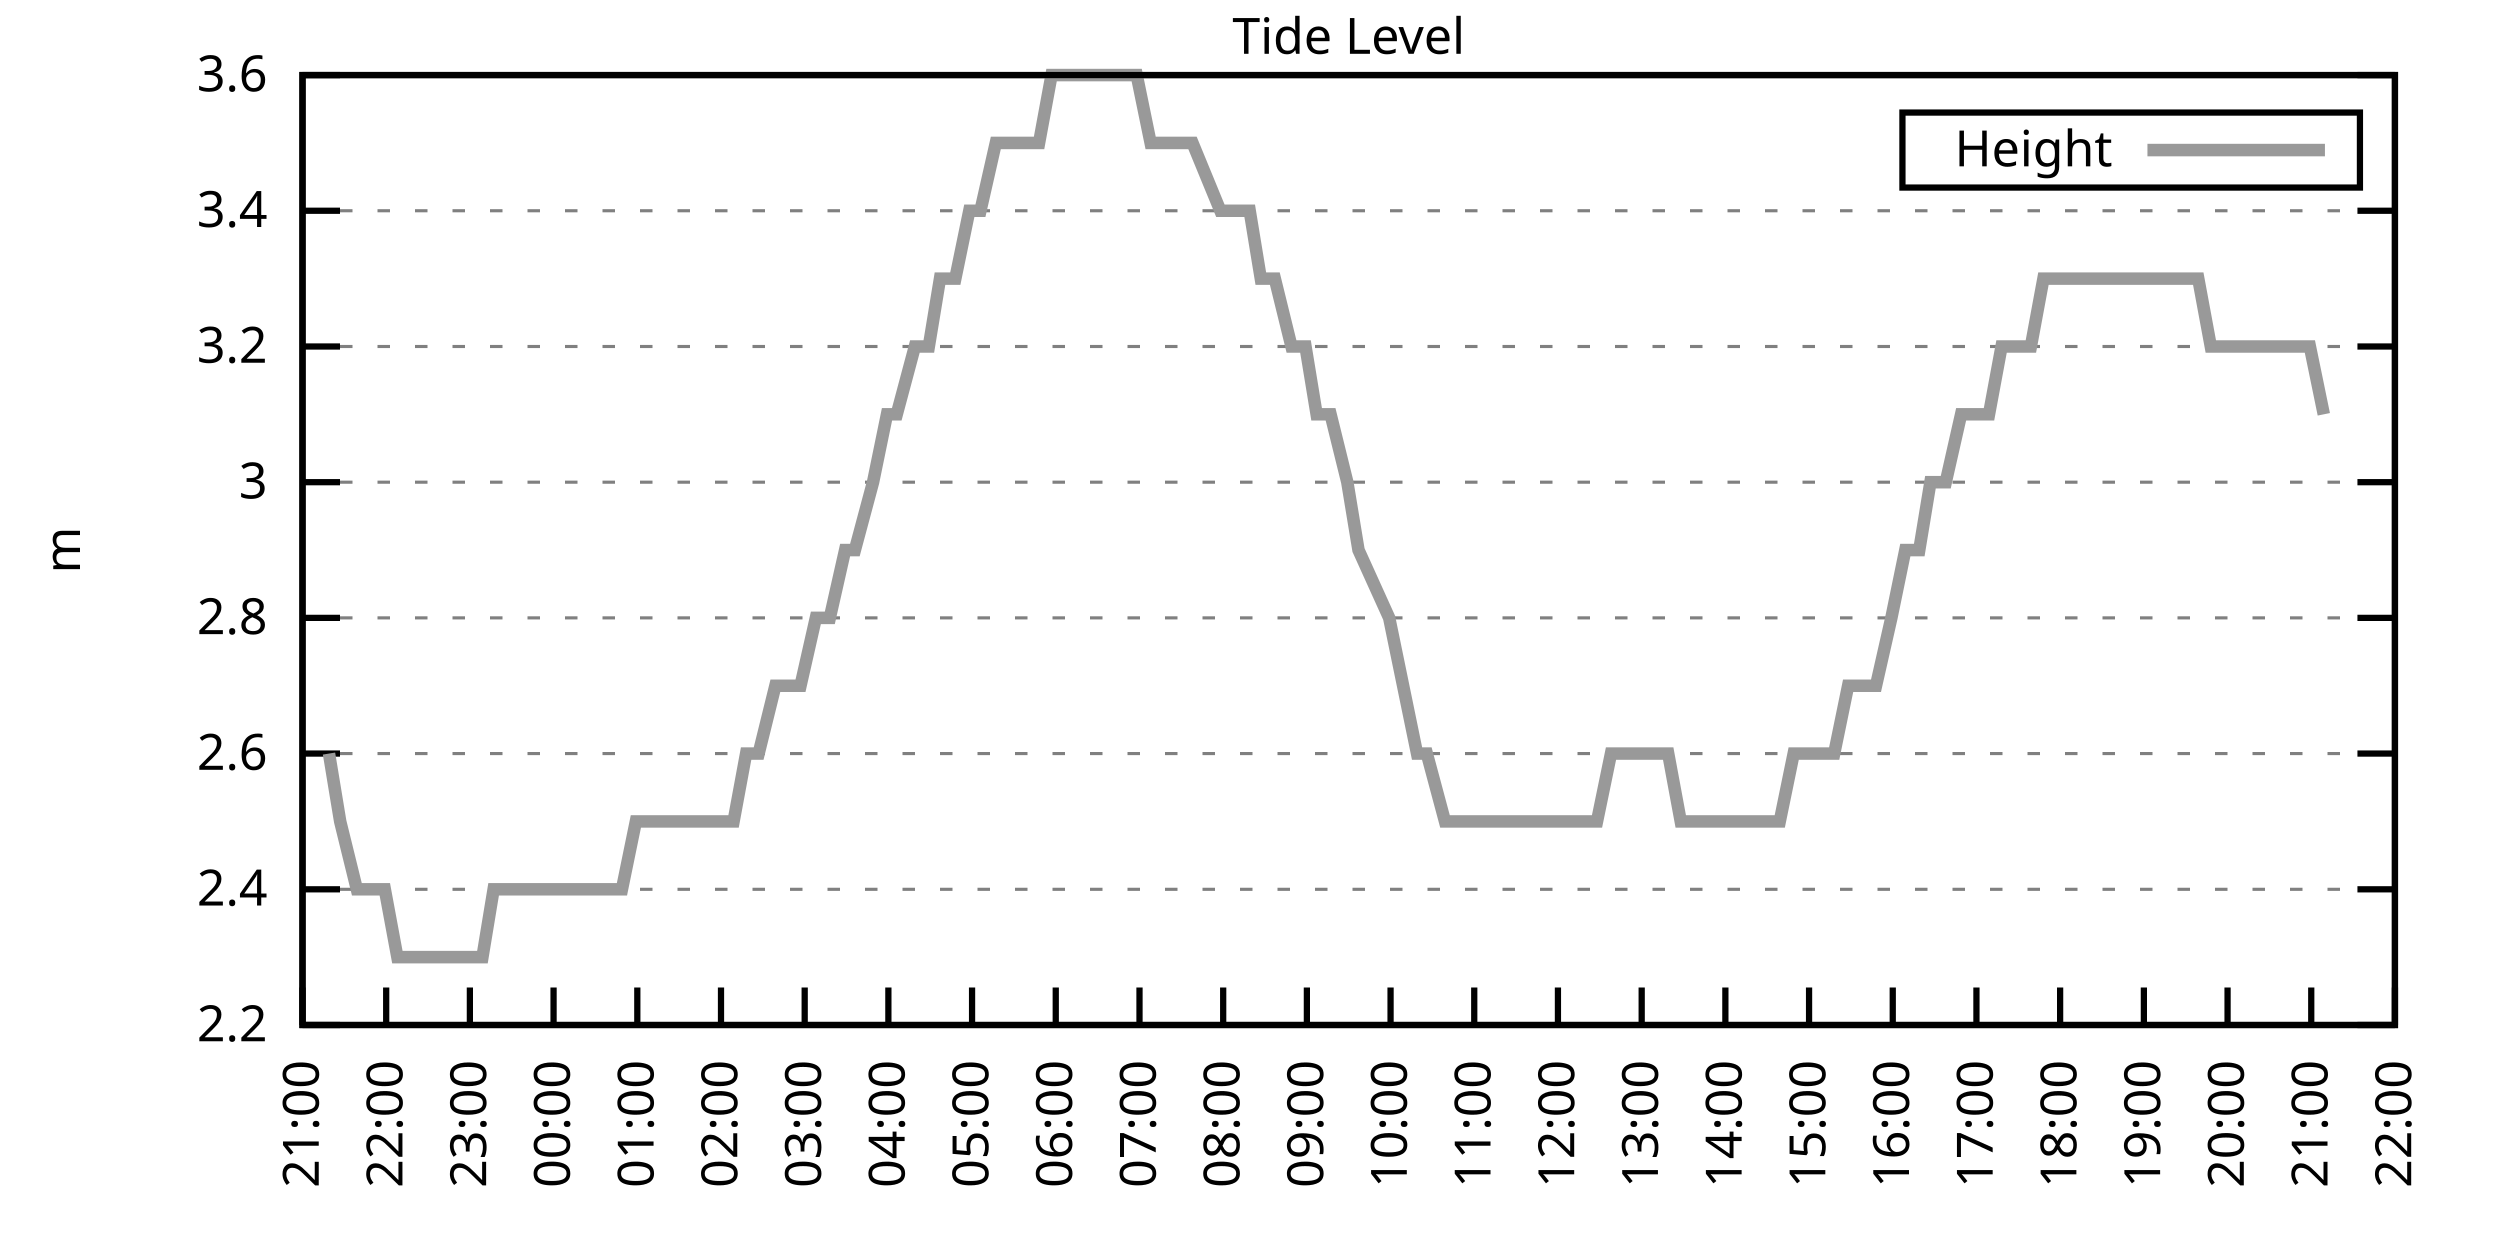
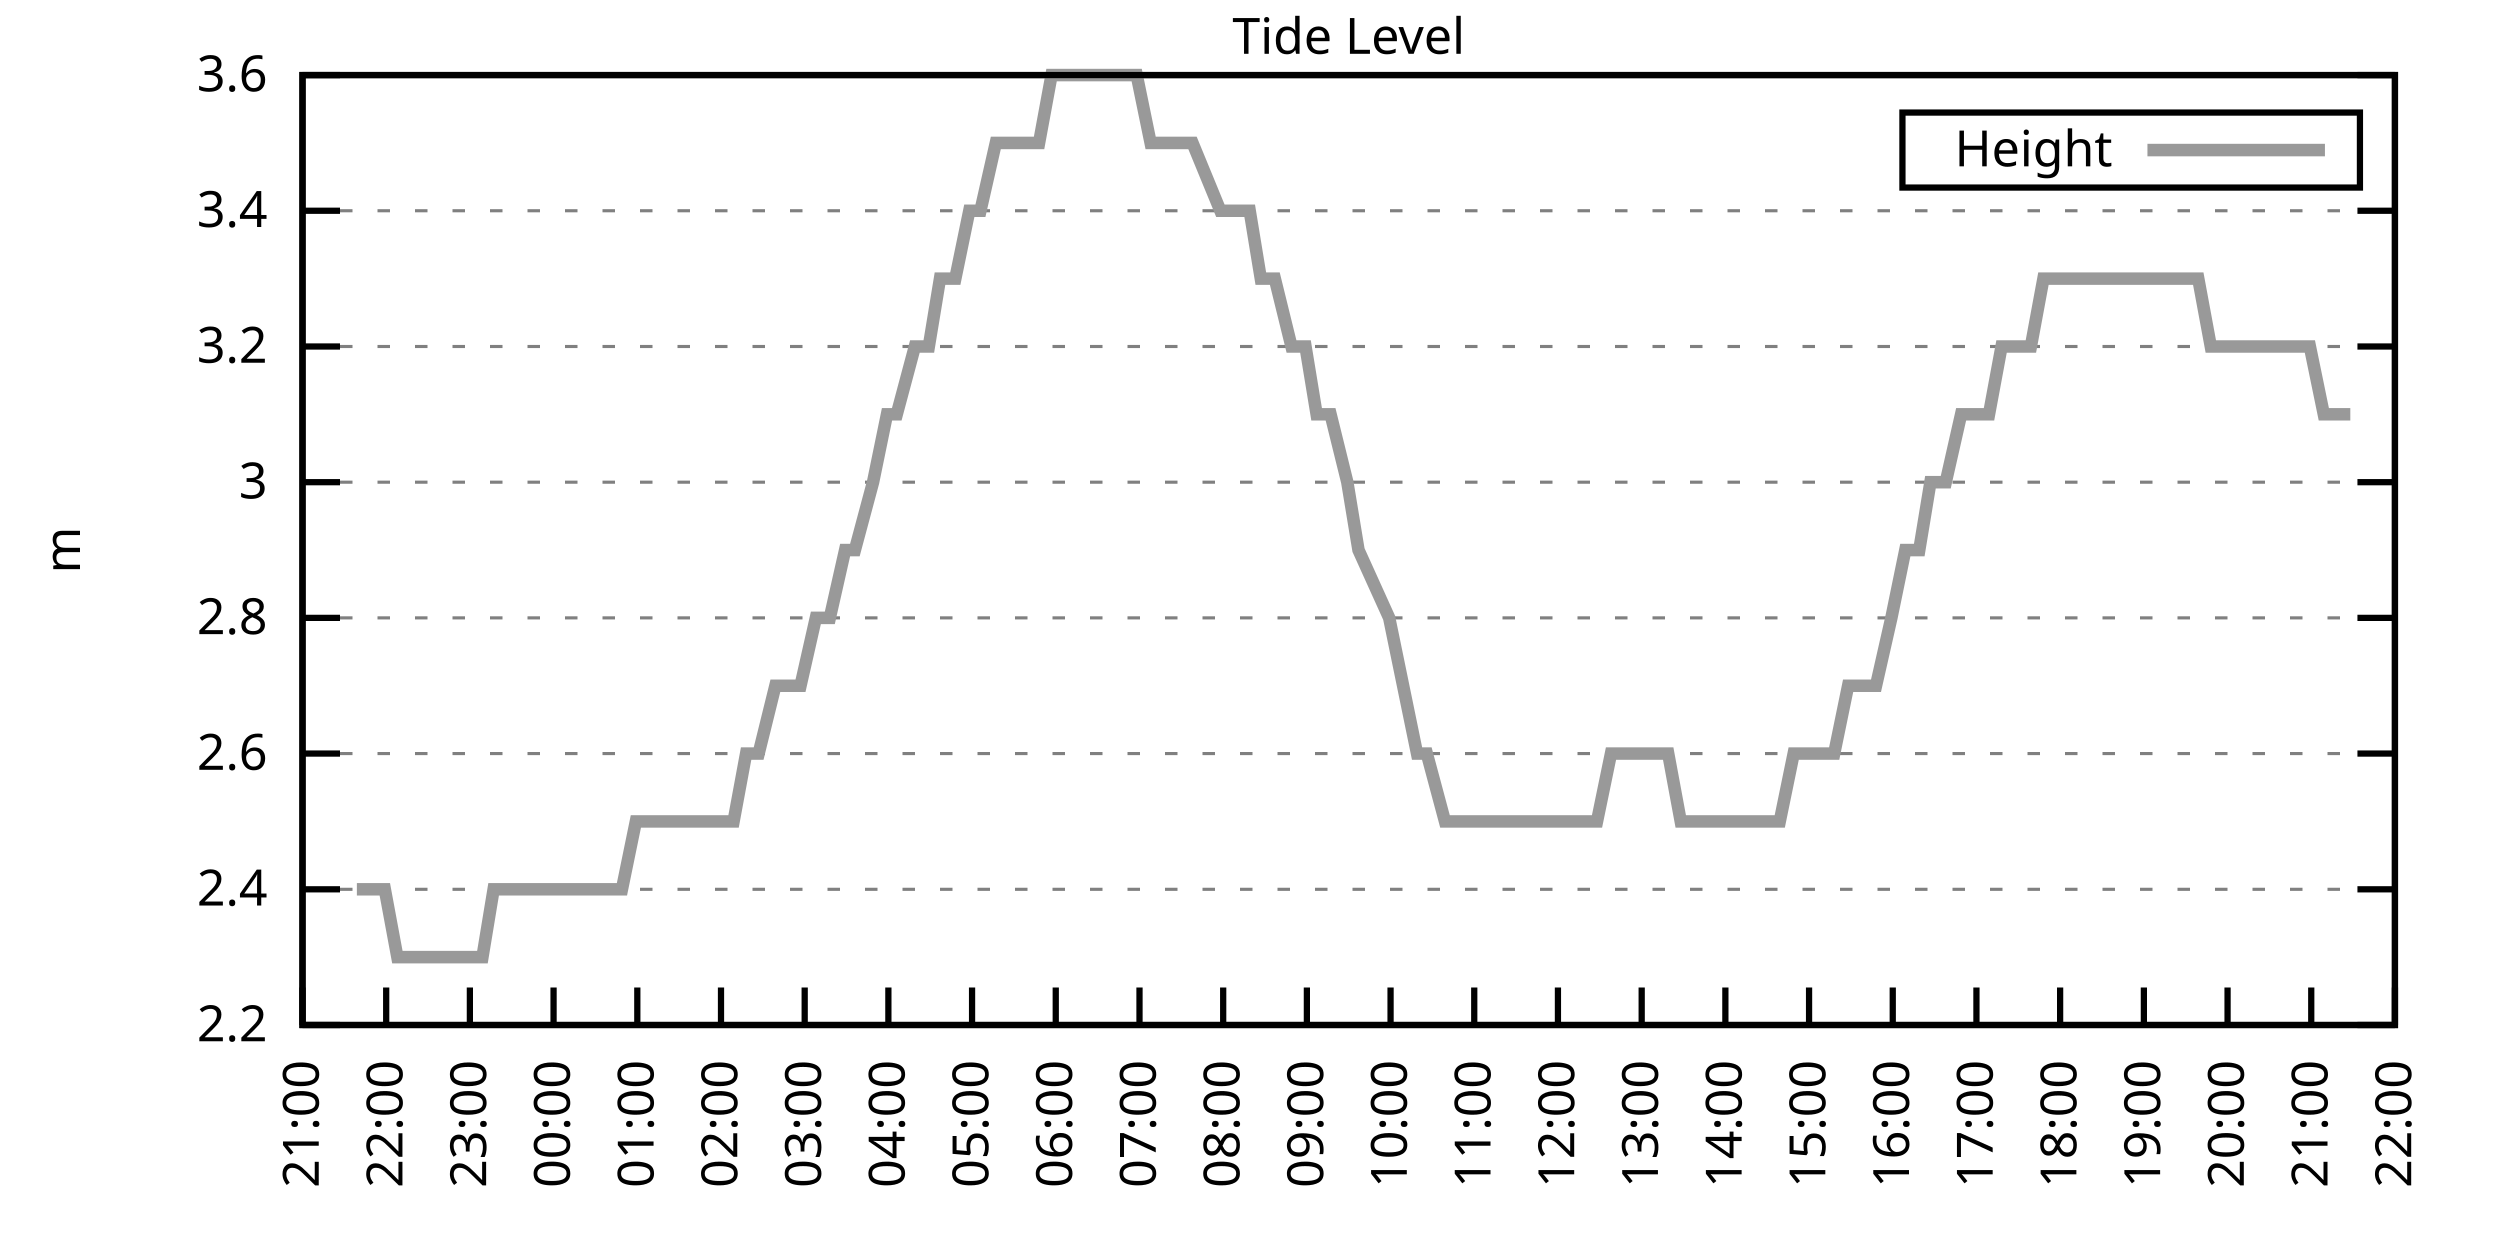
<svg xmlns="http://www.w3.org/2000/svg" xmlns:xlink="http://www.w3.org/1999/xlink" width="400" height="200" viewBox="0 0 400 200">
  <g id="gnuplot_canvas">
    <rect x="0" y="0" width="400" height="200" fill="none" />
    <defs>
      <circle id="gpDot" r="0.5" stroke-width="0.5" stroke="currentColor" />
      <path id="gpPt0" stroke-width="0.333" stroke="currentColor" d="M-1,0 h2 M0,-1 v2" />
      <path id="gpPt1" stroke-width="0.333" stroke="currentColor" d="M-1,-1 L1,1 M1,-1 L-1,1" />
      <path id="gpPt2" stroke-width="0.333" stroke="currentColor" d="M-1,0 L1,0 M0,-1 L0,1 M-1,-1 L1,1 M-1,1 L1,-1" />
      <rect id="gpPt3" stroke-width="0.333" stroke="currentColor" x="-1" y="-1" width="2" height="2" />
      <rect id="gpPt4" stroke-width="0.333" stroke="currentColor" fill="currentColor" x="-1" y="-1" width="2" height="2" />
      <circle id="gpPt5" stroke-width="0.333" stroke="currentColor" cx="0" cy="0" r="1" />
      <use xlink:href="#gpPt5" id="gpPt6" fill="currentColor" stroke="none" />
      <path id="gpPt7" stroke-width="0.333" stroke="currentColor" d="M0,-1.33 L-1.33,0.67 L1.33,0.67 z" />
      <use xlink:href="#gpPt7" id="gpPt8" fill="currentColor" stroke="none" />
      <use xlink:href="#gpPt7" id="gpPt9" stroke="currentColor" transform="rotate(180)" />
      <use xlink:href="#gpPt9" id="gpPt10" fill="currentColor" stroke="none" />
      <use xlink:href="#gpPt3" id="gpPt11" stroke="currentColor" transform="rotate(45)" />
      <use xlink:href="#gpPt11" id="gpPt12" fill="currentColor" stroke="none" />
      <path id="gpPt13" stroke-width="0.333" stroke="currentColor" d="M0,1.330 L1.265,0.411 L0.782,-1.067 L-0.782,-1.076 L-1.265,0.411 z" />
      <use xlink:href="#gpPt13" id="gpPt14" fill="currentColor" stroke="none" />
      <filter id="textbox" filterUnits="objectBoundingBox" x="0" y="0" height="1" width="1">
        <feFlood flood-color="white" flood-opacity="1" result="bgnd" />
        <feComposite in="SourceGraphic" in2="bgnd" operator="atop" />
      </filter>
      <filter id="greybox" filterUnits="objectBoundingBox" x="0" y="0" height="1" width="1">
        <feFlood flood-color="lightgrey" flood-opacity="1" result="grey" />
        <feComposite in="SourceGraphic" in2="grey" operator="atop" />
      </filter>
    </defs>
    <g fill="none" color="white" stroke="currentColor" stroke-width="1.00" stroke-linecap="butt" stroke-linejoin="miter">
</g>
    <g fill="none" color="black" stroke="currentColor" stroke-width="1.00" stroke-linecap="butt" stroke-linejoin="miter">
      <g stroke="none" shape-rendering="crispEdges">
        <polygon fill="rgb(255, 255, 255)" points="48.40,164.00 383.18,164.00 383.18,12.02 48.40,12.02 " />
      </g>
    </g>
    <g fill="none" color="black" stroke="currentColor" stroke-width="1.00" stroke-linecap="butt" stroke-linejoin="miter">
</g>
    <g fill="none" color="black" stroke="black" stroke-width="0.50" stroke-linecap="butt" stroke-linejoin="miter">
</g>
    <g fill="none" color="gray" stroke="currentColor" stroke-width="0.50" stroke-linecap="butt" stroke-linejoin="miter">
      <path stroke="gray" stroke-dasharray="2,4" class="gridline" d="M48.40,164.00 L383.19,164.00  " />
    </g>
    <g fill="none" color="gray" stroke="gray" stroke-width="1.00" stroke-linecap="butt" stroke-linejoin="miter">
</g>
    <g fill="none" color="black" stroke="currentColor" stroke-width="1.00" stroke-linecap="butt" stroke-linejoin="miter">
      <path stroke="black" d="M48.40,164.00 L54.40,164.00 M383.19,164.00 L377.19,164.00  " />
      <g transform="translate(42.80,166.60)" stroke="none" fill="black" font-family="Sans" font-size="8.00" text-anchor="end">
        <text>
          <tspan font-family="Sans"> 2.2</tspan>
        </text>
      </g>
    </g>
    <g fill="none" color="black" stroke="currentColor" stroke-width="1.00" stroke-linecap="butt" stroke-linejoin="miter">
</g>
    <g fill="none" color="black" stroke="black" stroke-width="0.50" stroke-linecap="butt" stroke-linejoin="miter">
</g>
    <g fill="none" color="gray" stroke="currentColor" stroke-width="0.50" stroke-linecap="butt" stroke-linejoin="miter">
      <path stroke="gray" stroke-dasharray="2,4" class="gridline" d="M48.40,142.29 L383.19,142.29  " />
    </g>
    <g fill="none" color="gray" stroke="gray" stroke-width="1.00" stroke-linecap="butt" stroke-linejoin="miter">
</g>
    <g fill="none" color="black" stroke="currentColor" stroke-width="1.00" stroke-linecap="butt" stroke-linejoin="miter">
      <path stroke="black" d="M48.40,142.29 L54.40,142.29 M383.19,142.29 L377.19,142.29  " />
      <g transform="translate(42.80,144.89)" stroke="none" fill="black" font-family="Sans" font-size="8.00" text-anchor="end">
        <text>
          <tspan font-family="Sans"> 2.4</tspan>
        </text>
      </g>
    </g>
    <g fill="none" color="black" stroke="currentColor" stroke-width="1.00" stroke-linecap="butt" stroke-linejoin="miter">
</g>
    <g fill="none" color="black" stroke="black" stroke-width="0.50" stroke-linecap="butt" stroke-linejoin="miter">
</g>
    <g fill="none" color="gray" stroke="currentColor" stroke-width="0.50" stroke-linecap="butt" stroke-linejoin="miter">
      <path stroke="gray" stroke-dasharray="2,4" class="gridline" d="M48.40,120.57 L383.19,120.57  " />
    </g>
    <g fill="none" color="gray" stroke="gray" stroke-width="1.00" stroke-linecap="butt" stroke-linejoin="miter">
</g>
    <g fill="none" color="black" stroke="currentColor" stroke-width="1.00" stroke-linecap="butt" stroke-linejoin="miter">
      <path stroke="black" d="M48.40,120.57 L54.40,120.57 M383.19,120.57 L377.19,120.57  " />
      <g transform="translate(42.80,123.17)" stroke="none" fill="black" font-family="Sans" font-size="8.00" text-anchor="end">
        <text>
          <tspan font-family="Sans"> 2.6</tspan>
        </text>
      </g>
    </g>
    <g fill="none" color="black" stroke="currentColor" stroke-width="1.00" stroke-linecap="butt" stroke-linejoin="miter">
</g>
    <g fill="none" color="black" stroke="black" stroke-width="0.50" stroke-linecap="butt" stroke-linejoin="miter">
</g>
    <g fill="none" color="gray" stroke="currentColor" stroke-width="0.50" stroke-linecap="butt" stroke-linejoin="miter">
      <path stroke="gray" stroke-dasharray="2,4" class="gridline" d="M48.40,98.86 L383.19,98.86  " />
    </g>
    <g fill="none" color="gray" stroke="gray" stroke-width="1.00" stroke-linecap="butt" stroke-linejoin="miter">
</g>
    <g fill="none" color="black" stroke="currentColor" stroke-width="1.00" stroke-linecap="butt" stroke-linejoin="miter">
      <path stroke="black" d="M48.40,98.86 L54.40,98.86 M383.19,98.86 L377.19,98.86  " />
      <g transform="translate(42.80,101.46)" stroke="none" fill="black" font-family="Sans" font-size="8.00" text-anchor="end">
        <text>
          <tspan font-family="Sans"> 2.8</tspan>
        </text>
      </g>
    </g>
    <g fill="none" color="black" stroke="currentColor" stroke-width="1.00" stroke-linecap="butt" stroke-linejoin="miter">
</g>
    <g fill="none" color="black" stroke="black" stroke-width="0.50" stroke-linecap="butt" stroke-linejoin="miter">
</g>
    <g fill="none" color="gray" stroke="currentColor" stroke-width="0.50" stroke-linecap="butt" stroke-linejoin="miter">
      <path stroke="gray" stroke-dasharray="2,4" class="gridline" d="M48.40,77.15 L383.19,77.15  " />
    </g>
    <g fill="none" color="gray" stroke="gray" stroke-width="1.00" stroke-linecap="butt" stroke-linejoin="miter">
</g>
    <g fill="none" color="black" stroke="currentColor" stroke-width="1.00" stroke-linecap="butt" stroke-linejoin="miter">
      <path stroke="black" d="M48.40,77.15 L54.40,77.15 M383.19,77.15 L377.19,77.15  " />
      <g transform="translate(42.80,79.75)" stroke="none" fill="black" font-family="Sans" font-size="8.00" text-anchor="end">
        <text>
          <tspan font-family="Sans"> 3</tspan>
        </text>
      </g>
    </g>
    <g fill="none" color="black" stroke="currentColor" stroke-width="1.00" stroke-linecap="butt" stroke-linejoin="miter">
</g>
    <g fill="none" color="black" stroke="black" stroke-width="0.50" stroke-linecap="butt" stroke-linejoin="miter">
</g>
    <g fill="none" color="gray" stroke="currentColor" stroke-width="0.50" stroke-linecap="butt" stroke-linejoin="miter">
      <path stroke="gray" stroke-dasharray="2,4" class="gridline" d="M48.40,55.44 L383.19,55.44  " />
    </g>
    <g fill="none" color="gray" stroke="gray" stroke-width="1.00" stroke-linecap="butt" stroke-linejoin="miter">
</g>
    <g fill="none" color="black" stroke="currentColor" stroke-width="1.00" stroke-linecap="butt" stroke-linejoin="miter">
      <path stroke="black" d="M48.40,55.44 L54.40,55.44 M383.19,55.44 L377.19,55.44  " />
      <g transform="translate(42.80,58.04)" stroke="none" fill="black" font-family="Sans" font-size="8.00" text-anchor="end">
        <text>
          <tspan font-family="Sans"> 3.2</tspan>
        </text>
      </g>
    </g>
    <g fill="none" color="black" stroke="currentColor" stroke-width="1.00" stroke-linecap="butt" stroke-linejoin="miter">
</g>
    <g fill="none" color="black" stroke="black" stroke-width="0.50" stroke-linecap="butt" stroke-linejoin="miter">
</g>
    <g fill="none" color="gray" stroke="currentColor" stroke-width="0.50" stroke-linecap="butt" stroke-linejoin="miter">
      <path stroke="gray" stroke-dasharray="2,4" class="gridline" d="M48.40,33.72 L383.19,33.72  " />
    </g>
    <g fill="none" color="gray" stroke="gray" stroke-width="1.00" stroke-linecap="butt" stroke-linejoin="miter">
</g>
    <g fill="none" color="black" stroke="currentColor" stroke-width="1.00" stroke-linecap="butt" stroke-linejoin="miter">
      <path stroke="black" d="M48.40,33.72 L54.40,33.72 M383.19,33.72 L377.19,33.72  " />
      <g transform="translate(42.80,36.32)" stroke="none" fill="black" font-family="Sans" font-size="8.00" text-anchor="end">
        <text>
          <tspan font-family="Sans"> 3.4</tspan>
        </text>
      </g>
    </g>
    <g fill="none" color="black" stroke="currentColor" stroke-width="1.00" stroke-linecap="butt" stroke-linejoin="miter">
</g>
    <g fill="none" color="black" stroke="black" stroke-width="0.50" stroke-linecap="butt" stroke-linejoin="miter">
</g>
    <g fill="none" color="gray" stroke="currentColor" stroke-width="0.50" stroke-linecap="butt" stroke-linejoin="miter">
      <path stroke="gray" stroke-dasharray="2,4" class="gridline" d="M48.40,12.01 L383.19,12.01  " />
    </g>
    <g fill="none" color="gray" stroke="gray" stroke-width="1.00" stroke-linecap="butt" stroke-linejoin="miter">
</g>
    <g fill="none" color="black" stroke="currentColor" stroke-width="1.00" stroke-linecap="butt" stroke-linejoin="miter">
      <path stroke="black" d="M48.40,12.01 L54.40,12.01 M383.19,12.01 L377.19,12.01  " />
      <g transform="translate(42.80,14.61)" stroke="none" fill="black" font-family="Sans" font-size="8.00" text-anchor="end">
        <text>
          <tspan font-family="Sans"> 3.6</tspan>
        </text>
      </g>
    </g>
    <g fill="none" color="black" stroke="currentColor" stroke-width="1.00" stroke-linecap="butt" stroke-linejoin="miter">
      <path stroke="black" d="M48.40,164.00 L48.40,158.00  " />
      <g transform="translate(51.00,169.60) rotate(270.00)" stroke="none" fill="black" font-family="Sans" font-size="8.00" text-anchor="end">
        <text>
          <tspan font-family="Sans">21:00</tspan>
        </text>
      </g>
    </g>
    <g fill="none" color="black" stroke="currentColor" stroke-width="1.00" stroke-linecap="butt" stroke-linejoin="miter">
      <path stroke="black" d="M61.79,164.00 L61.79,158.00  " />
      <g transform="translate(64.39,169.60) rotate(270.00)" stroke="none" fill="black" font-family="Sans" font-size="8.00" text-anchor="end">
        <text>
          <tspan font-family="Sans">22:00</tspan>
        </text>
      </g>
    </g>
    <g fill="none" color="black" stroke="currentColor" stroke-width="1.00" stroke-linecap="butt" stroke-linejoin="miter">
      <path stroke="black" d="M75.18,164.00 L75.18,158.00  " />
      <g transform="translate(77.78,169.60) rotate(270.00)" stroke="none" fill="black" font-family="Sans" font-size="8.00" text-anchor="end">
        <text>
          <tspan font-family="Sans">23:00</tspan>
        </text>
      </g>
    </g>
    <g fill="none" color="black" stroke="currentColor" stroke-width="1.00" stroke-linecap="butt" stroke-linejoin="miter">
      <path stroke="black" d="M88.57,164.00 L88.57,158.00  " />
      <g transform="translate(91.17,169.60) rotate(270.00)" stroke="none" fill="black" font-family="Sans" font-size="8.00" text-anchor="end">
        <text>
          <tspan font-family="Sans">00:00</tspan>
        </text>
      </g>
    </g>
    <g fill="none" color="black" stroke="currentColor" stroke-width="1.00" stroke-linecap="butt" stroke-linejoin="miter">
      <path stroke="black" d="M101.97,164.00 L101.97,158.00  " />
      <g transform="translate(104.57,169.60) rotate(270.00)" stroke="none" fill="black" font-family="Sans" font-size="8.00" text-anchor="end">
        <text>
          <tspan font-family="Sans">01:00</tspan>
        </text>
      </g>
    </g>
    <g fill="none" color="black" stroke="currentColor" stroke-width="1.00" stroke-linecap="butt" stroke-linejoin="miter">
      <path stroke="black" d="M115.36,164.00 L115.36,158.00  " />
      <g transform="translate(117.96,169.60) rotate(270.00)" stroke="none" fill="black" font-family="Sans" font-size="8.00" text-anchor="end">
        <text>
          <tspan font-family="Sans">02:00</tspan>
        </text>
      </g>
    </g>
    <g fill="none" color="black" stroke="currentColor" stroke-width="1.00" stroke-linecap="butt" stroke-linejoin="miter">
      <path stroke="black" d="M128.75,164.00 L128.75,158.00  " />
      <g transform="translate(131.35,169.60) rotate(270.00)" stroke="none" fill="black" font-family="Sans" font-size="8.00" text-anchor="end">
        <text>
          <tspan font-family="Sans">03:00</tspan>
        </text>
      </g>
    </g>
    <g fill="none" color="black" stroke="currentColor" stroke-width="1.00" stroke-linecap="butt" stroke-linejoin="miter">
      <path stroke="black" d="M142.14,164.00 L142.14,158.00  " />
      <g transform="translate(144.74,169.60) rotate(270.00)" stroke="none" fill="black" font-family="Sans" font-size="8.00" text-anchor="end">
        <text>
          <tspan font-family="Sans">04:00</tspan>
        </text>
      </g>
    </g>
    <g fill="none" color="black" stroke="currentColor" stroke-width="1.00" stroke-linecap="butt" stroke-linejoin="miter">
      <path stroke="black" d="M155.53,164.00 L155.53,158.00  " />
      <g transform="translate(158.13,169.60) rotate(270.00)" stroke="none" fill="black" font-family="Sans" font-size="8.00" text-anchor="end">
        <text>
          <tspan font-family="Sans">05:00</tspan>
        </text>
      </g>
    </g>
    <g fill="none" color="black" stroke="currentColor" stroke-width="1.00" stroke-linecap="butt" stroke-linejoin="miter">
      <path stroke="black" d="M168.92,164.00 L168.92,158.00  " />
      <g transform="translate(171.52,169.60) rotate(270.00)" stroke="none" fill="black" font-family="Sans" font-size="8.00" text-anchor="end">
        <text>
          <tspan font-family="Sans">06:00</tspan>
        </text>
      </g>
    </g>
    <g fill="none" color="black" stroke="currentColor" stroke-width="1.00" stroke-linecap="butt" stroke-linejoin="miter">
      <path stroke="black" d="M182.32,164.00 L182.32,158.00  " />
      <g transform="translate(184.92,169.60) rotate(270.00)" stroke="none" fill="black" font-family="Sans" font-size="8.00" text-anchor="end">
        <text>
          <tspan font-family="Sans">07:00</tspan>
        </text>
      </g>
    </g>
    <g fill="none" color="black" stroke="currentColor" stroke-width="1.00" stroke-linecap="butt" stroke-linejoin="miter">
      <path stroke="black" d="M195.71,164.00 L195.71,158.00  " />
      <g transform="translate(198.31,169.60) rotate(270.00)" stroke="none" fill="black" font-family="Sans" font-size="8.00" text-anchor="end">
        <text>
          <tspan font-family="Sans">08:00</tspan>
        </text>
      </g>
    </g>
    <g fill="none" color="black" stroke="currentColor" stroke-width="1.00" stroke-linecap="butt" stroke-linejoin="miter">
      <path stroke="black" d="M209.10,164.00 L209.10,158.00  " />
      <g transform="translate(211.70,169.60) rotate(270.00)" stroke="none" fill="black" font-family="Sans" font-size="8.00" text-anchor="end">
        <text>
          <tspan font-family="Sans">09:00</tspan>
        </text>
      </g>
    </g>
    <g fill="none" color="black" stroke="currentColor" stroke-width="1.00" stroke-linecap="butt" stroke-linejoin="miter">
      <path stroke="black" d="M222.49,164.00 L222.49,158.00  " />
      <g transform="translate(225.09,169.60) rotate(270.00)" stroke="none" fill="black" font-family="Sans" font-size="8.00" text-anchor="end">
        <text>
          <tspan font-family="Sans">10:00</tspan>
        </text>
      </g>
    </g>
    <g fill="none" color="black" stroke="currentColor" stroke-width="1.00" stroke-linecap="butt" stroke-linejoin="miter">
      <path stroke="black" d="M235.88,164.00 L235.88,158.00  " />
      <g transform="translate(238.48,169.60) rotate(270.00)" stroke="none" fill="black" font-family="Sans" font-size="8.00" text-anchor="end">
        <text>
          <tspan font-family="Sans">11:00</tspan>
        </text>
      </g>
    </g>
    <g fill="none" color="black" stroke="currentColor" stroke-width="1.00" stroke-linecap="butt" stroke-linejoin="miter">
      <path stroke="black" d="M249.27,164.00 L249.27,158.00  " />
      <g transform="translate(251.87,169.60) rotate(270.00)" stroke="none" fill="black" font-family="Sans" font-size="8.00" text-anchor="end">
        <text>
          <tspan font-family="Sans">12:00</tspan>
        </text>
      </g>
    </g>
    <g fill="none" color="black" stroke="currentColor" stroke-width="1.00" stroke-linecap="butt" stroke-linejoin="miter">
      <path stroke="black" d="M262.67,164.00 L262.67,158.00  " />
      <g transform="translate(265.27,169.60) rotate(270.00)" stroke="none" fill="black" font-family="Sans" font-size="8.00" text-anchor="end">
        <text>
          <tspan font-family="Sans">13:00</tspan>
        </text>
      </g>
    </g>
    <g fill="none" color="black" stroke="currentColor" stroke-width="1.00" stroke-linecap="butt" stroke-linejoin="miter">
      <path stroke="black" d="M276.06,164.00 L276.06,158.00  " />
      <g transform="translate(278.66,169.60) rotate(270.00)" stroke="none" fill="black" font-family="Sans" font-size="8.00" text-anchor="end">
        <text>
          <tspan font-family="Sans">14:00</tspan>
        </text>
      </g>
    </g>
    <g fill="none" color="black" stroke="currentColor" stroke-width="1.00" stroke-linecap="butt" stroke-linejoin="miter">
      <path stroke="black" d="M289.45,164.00 L289.45,158.00  " />
      <g transform="translate(292.05,169.60) rotate(270.00)" stroke="none" fill="black" font-family="Sans" font-size="8.00" text-anchor="end">
        <text>
          <tspan font-family="Sans">15:00</tspan>
        </text>
      </g>
    </g>
    <g fill="none" color="black" stroke="currentColor" stroke-width="1.00" stroke-linecap="butt" stroke-linejoin="miter">
      <path stroke="black" d="M302.84,164.00 L302.84,158.00  " />
      <g transform="translate(305.44,169.60) rotate(270.00)" stroke="none" fill="black" font-family="Sans" font-size="8.00" text-anchor="end">
        <text>
          <tspan font-family="Sans">16:00</tspan>
        </text>
      </g>
    </g>
    <g fill="none" color="black" stroke="currentColor" stroke-width="1.00" stroke-linecap="butt" stroke-linejoin="miter">
      <path stroke="black" d="M316.23,164.00 L316.23,158.00  " />
      <g transform="translate(318.83,169.60) rotate(270.00)" stroke="none" fill="black" font-family="Sans" font-size="8.00" text-anchor="end">
        <text>
          <tspan font-family="Sans">17:00</tspan>
        </text>
      </g>
    </g>
    <g fill="none" color="black" stroke="currentColor" stroke-width="1.00" stroke-linecap="butt" stroke-linejoin="miter">
      <path stroke="black" d="M329.62,164.00 L329.62,158.00  " />
      <g transform="translate(332.22,169.60) rotate(270.00)" stroke="none" fill="black" font-family="Sans" font-size="8.00" text-anchor="end">
        <text>
          <tspan font-family="Sans">18:00</tspan>
        </text>
      </g>
    </g>
    <g fill="none" color="black" stroke="currentColor" stroke-width="1.00" stroke-linecap="butt" stroke-linejoin="miter">
      <path stroke="black" d="M343.02,164.00 L343.02,158.00  " />
      <g transform="translate(345.62,169.60) rotate(270.00)" stroke="none" fill="black" font-family="Sans" font-size="8.00" text-anchor="end">
        <text>
          <tspan font-family="Sans">19:00</tspan>
        </text>
      </g>
    </g>
    <g fill="none" color="black" stroke="currentColor" stroke-width="1.00" stroke-linecap="butt" stroke-linejoin="miter">
      <path stroke="black" d="M356.41,164.00 L356.41,158.00  " />
      <g transform="translate(359.01,169.60) rotate(270.00)" stroke="none" fill="black" font-family="Sans" font-size="8.00" text-anchor="end">
        <text>
          <tspan font-family="Sans">20:00</tspan>
        </text>
      </g>
    </g>
    <g fill="none" color="black" stroke="currentColor" stroke-width="1.00" stroke-linecap="butt" stroke-linejoin="miter">
      <path stroke="black" d="M369.80,164.00 L369.80,158.00  " />
      <g transform="translate(372.40,169.60) rotate(270.00)" stroke="none" fill="black" font-family="Sans" font-size="8.00" text-anchor="end">
        <text>
          <tspan font-family="Sans">21:00</tspan>
        </text>
      </g>
    </g>
    <g fill="none" color="black" stroke="currentColor" stroke-width="1.00" stroke-linecap="butt" stroke-linejoin="miter">
      <path stroke="black" d="M383.19,164.00 L383.19,158.00  " />
      <g transform="translate(385.79,169.60) rotate(270.00)" stroke="none" fill="black" font-family="Sans" font-size="8.00" text-anchor="end">
        <text>
          <tspan font-family="Sans">22:00</tspan>
        </text>
      </g>
    </g>
    <g fill="none" color="black" stroke="currentColor" stroke-width="1.00" stroke-linecap="butt" stroke-linejoin="miter">
</g>
    <g fill="none" color="black" stroke="currentColor" stroke-width="1.00" stroke-linecap="butt" stroke-linejoin="miter">
      <path stroke="black" d="M48.40,12.01 L48.40,164.00 L383.19,164.00 L383.19,12.01 L48.40,12.01 Z  " />
    </g>
    <g fill="none" color="black" stroke="currentColor" stroke-width="1.00" stroke-linecap="butt" stroke-linejoin="miter">
</g>
    <g fill="none" color="black" stroke="currentColor" stroke-width="1.00" stroke-linecap="butt" stroke-linejoin="miter">
      <path stroke="black" d="M304.39,30.01 L304.39,18.01 L377.59,18.01 L377.59,30.01 L304.39,30.01 Z  " />
    </g>
    <g id="Tide_level_plot_1">
      <g fill="none" color="white" stroke="black" stroke-width="2.00" stroke-linecap="butt" stroke-linejoin="miter">
</g>
      <g fill="none" color="black" stroke="currentColor" stroke-width="2.00" stroke-linecap="butt" stroke-linejoin="miter">
        <g transform="translate(337.99,26.61)" stroke="none" fill="black" font-family="Sans" font-size="8.00" text-anchor="end">
          <text>
            <tspan font-family="Sans">Height</tspan>
          </text>
        </g>
      </g>
      <g fill="none" color="black" stroke="currentColor" stroke-width="2.00" stroke-linecap="butt" stroke-linejoin="miter">
-         <path stroke="rgb(153, 153, 153)" d="M343.59,24.01 L371.99,24.01 M52.64,120.57 L54.43,131.43 L57.10,142.29 L58.89,142.29 L61.57,142.29 L63.58,153.14   L65.59,153.14 L68.26,153.14 L70.50,153.14 L72.50,153.14 L74.96,153.14 L77.19,153.14 L78.98,142.29 L81.66,142.29   L83.66,142.29 L85.90,142.29 L90.58,142.29 L92.59,142.29 L94.82,142.29 L96.83,142.29 L99.51,142.29 L101.74,131.43   L103.53,131.43 L105.54,131.43 L107.77,131.43 L110.45,131.43 L112.23,131.43 L114.69,131.43 L117.37,131.43 L119.38,120.57   L121.38,120.57 L124.06,109.72 L125.62,109.72 L128.08,109.72 L130.54,98.86 L132.77,98.86 L135.22,88.01 L136.78,88.01   L139.69,77.15 L141.92,66.29 L143.48,66.29 L146.38,55.44 L148.61,55.44 L150.40,44.58 L152.85,44.58 L155.09,33.72   L156.87,33.72 L159.33,22.87 L162.01,22.87 L164.24,22.87 L166.25,22.87 L168.25,12.01 L170.71,12.01 L173.17,12.01   L175.17,12.01 L177.63,12.01 L179.64,12.01 L181.87,12.01 L184.10,22.87 L186.56,22.87 L188.79,22.87 L190.80,22.87   L195.26,33.72 L197.27,33.72 L199.95,33.72 L201.73,44.58 L203.97,44.58 L206.64,55.44 L208.88,55.44 L210.66,66.29   L212.89,66.29 L215.57,77.15 L217.36,88.01 L222.27,98.86 L224.50,109.72 L226.73,120.57 L228.29,120.57 L231.20,131.43   L233.43,131.43 L235.44,131.43 L237.67,131.43 L239.68,131.43 L242.36,131.43 L244.59,131.43 L246.82,131.43 L248.83,131.43   L250.84,131.43 L253.51,131.43 L255.52,131.43 L257.76,120.57 L259.76,120.57 L262.44,120.57 L264.67,120.57 L266.91,120.57   L268.92,131.43 L271.15,131.43 L273.60,131.43 L275.61,131.43 L277.84,131.43 L280.07,131.43 L282.08,131.43 L284.76,131.43   L286.99,120.57 L289.23,120.57 L291.01,120.57 L293.47,120.57 L295.70,109.72 L297.93,109.72 L300.16,109.72 L302.62,98.86   L304.85,88.01 L307.08,88.01 L308.87,77.15 L311.32,77.15 L313.78,66.29 L315.79,66.29 L318.24,66.29 L320.25,55.44   L322.70,55.44 L324.94,55.44 L326.95,44.58 L329.18,44.58 L331.63,44.58 L333.86,44.58 L335.87,44.58 L338.10,44.58   L340.56,44.58 L342.57,44.58 L344.80,44.58 L347.03,44.58 L349.26,44.58 L351.72,44.58 L353.73,55.44 L355.96,55.44   L357.97,55.44 L360.42,55.44 L362.66,55.44 L364.66,55.44 L367.12,55.44 L369.58,55.44 L371.81,66.29  " />
+         <path stroke="rgb(153, 153, 153)" d="M343.59,24.01 L371.99,24.01 M57.10,142.29 L58.89,142.29 L61.57,142.29 L63.58,153.14 L65.59,153.14 L68.26,153.14   L70.50,153.14 L72.50,153.14 L74.96,153.14 L77.19,153.14 L78.98,142.29 L81.66,142.29 L83.66,142.29 L85.90,142.29   L90.58,142.29 L92.59,142.29 L94.82,142.29 L96.83,142.29 L99.51,142.29 L101.74,131.43 L103.53,131.43 L105.54,131.43   L107.77,131.43 L110.45,131.43 L112.23,131.43 L114.69,131.43 L117.37,131.43 L119.38,120.57 L121.38,120.57 L124.06,109.72   L125.62,109.72 L128.08,109.72 L130.54,98.86 L132.77,98.86 L135.22,88.01 L136.78,88.01 L139.69,77.15 L141.92,66.29   L143.48,66.29 L146.38,55.44 L148.61,55.44 L150.40,44.58 L152.85,44.58 L155.09,33.72 L156.87,33.72 L159.33,22.87   L162.01,22.87 L164.24,22.87 L166.25,22.87 L168.25,12.01 L170.71,12.01 L173.17,12.01 L175.17,12.01 L177.63,12.01   L179.64,12.01 L181.87,12.01 L184.10,22.87 L186.56,22.87 L188.79,22.87 L190.80,22.87 L195.26,33.72 L197.27,33.72   L199.95,33.72 L201.73,44.58 L203.97,44.58 L206.64,55.44 L208.88,55.44 L210.66,66.29 L212.89,66.29 L215.57,77.15   L217.36,88.01 L222.27,98.86 L224.50,109.72 L226.73,120.57 L228.29,120.57 L231.20,131.43 L233.43,131.43 L235.44,131.43   L237.67,131.43 L239.68,131.43 L242.36,131.43 L244.59,131.43 L246.82,131.43 L248.83,131.43 L250.84,131.43 L253.51,131.43   L255.52,131.43 L257.76,120.57 L259.76,120.57 L262.44,120.57 L264.67,120.57 L266.91,120.57 L268.92,131.43 L271.15,131.43   L273.60,131.43 L275.61,131.43 L277.84,131.43 L280.07,131.43 L282.08,131.43 L284.76,131.43 L286.99,120.57 L289.23,120.57   L291.01,120.57 L293.47,120.57 L295.70,109.72 L297.93,109.72 L300.16,109.72 L302.62,98.86 L304.85,88.01 L307.08,88.01   L308.87,77.15 L311.32,77.15 L313.78,66.29 L315.79,66.29 L318.24,66.29 L320.25,55.44 L322.70,55.44 L324.94,55.44   L326.95,44.58 L329.18,44.58 L331.63,44.58 L333.86,44.58 L335.87,44.58 L338.10,44.58 L340.56,44.58 L342.57,44.58   L344.80,44.58 L347.03,44.58 L349.26,44.58 L351.72,44.58 L353.73,55.44 L355.96,55.44 L357.97,55.44 L360.42,55.44   L362.66,55.44 L364.66,55.44 L367.12,55.44 L369.58,55.44 L371.81,66.29 L373.82,66.29 L376.05,66.29  " />
      </g>
    </g>
    <g fill="none" color="black" stroke="currentColor" stroke-width="2.00" stroke-linecap="butt" stroke-linejoin="miter">
</g>
    <g fill="none" color="black" stroke="black" stroke-width="1.00" stroke-linecap="butt" stroke-linejoin="miter">
</g>
    <g fill="none" color="black" stroke="currentColor" stroke-width="1.00" stroke-linecap="butt" stroke-linejoin="miter">
      <path stroke="black" d="M48.40,12.01 L48.40,164.00 L383.19,164.00 L383.19,12.01 L48.40,12.01 Z  " />
      <g transform="translate(12.80,88.01) rotate(270.00)" stroke="none" fill="black" font-family="Sans" font-size="8.00" text-anchor="middle">
        <text>
          <tspan font-family="Sans">m</tspan>
        </text>
      </g>
    </g>
    <g fill="none" color="black" stroke="currentColor" stroke-width="1.00" stroke-linecap="butt" stroke-linejoin="miter">
</g>
    <g fill="none" color="black" stroke="currentColor" stroke-width="1.00" stroke-linecap="butt" stroke-linejoin="miter">
      <g transform="translate(215.79,8.61)" stroke="none" fill="black" font-family="Sans" font-size="8.00" text-anchor="middle">
        <text>
          <tspan font-family="Sans">Tide Level</tspan>
        </text>
      </g>
    </g>
    <g fill="none" color="black" stroke="currentColor" stroke-width="1.00" stroke-linecap="butt" stroke-linejoin="miter">
</g>
  </g>
</svg>
